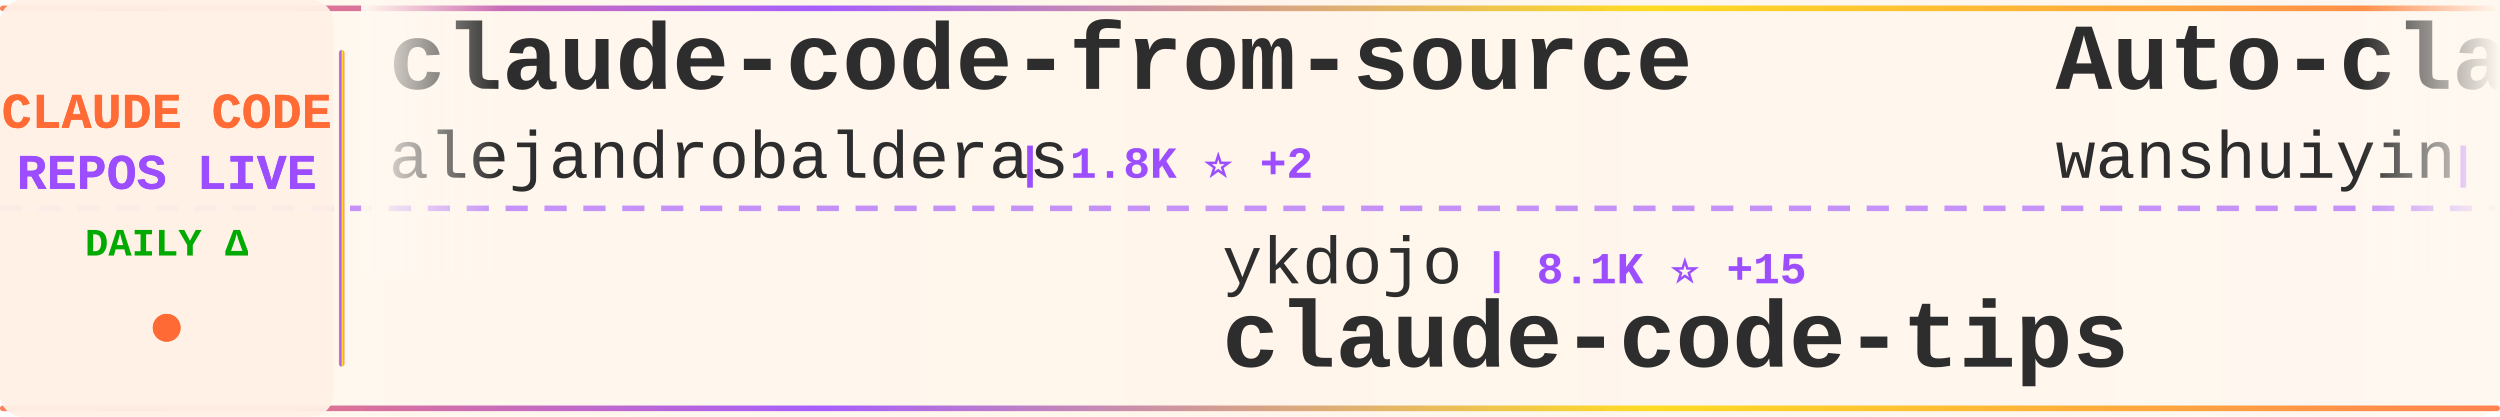
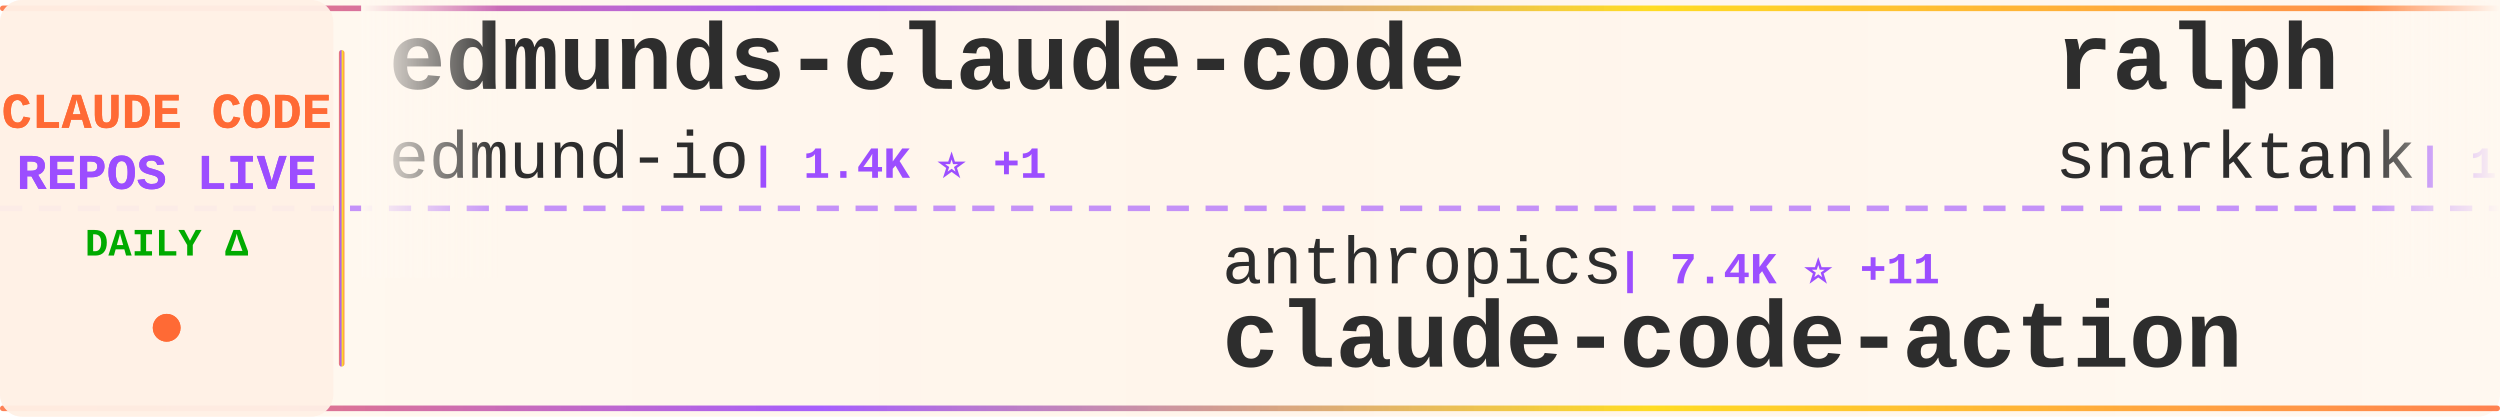
<svg xmlns="http://www.w3.org/2000/svg" width="900" height="150">
  <defs>
    <linearGradient id="tickerBg" x1="0%" y1="0%" x2="100%" y2="0%">
      <stop offset="0%" style="stop-color:#fff8f0;stop-opacity:0.98" />
      <stop offset="50%" style="stop-color:#fff5eb;stop-opacity:1" />
      <stop offset="100%" style="stop-color:#fff8f0;stop-opacity:0.98" />
    </linearGradient>
    <linearGradient id="borderGrad" x1="0%" y1="0%" x2="100%" y2="0%">
      <stop offset="0%" style="stop-color:#FF6B35;stop-opacity:0.85">
        <animate attributeName="stop-opacity" values="0.85;1;0.85" dur="2s" repeatCount="indefinite" />
      </stop>
      <stop offset="33%" style="stop-color:#9C4EFF;stop-opacity:0.9">
        <animate attributeName="stop-opacity" values="0.9;1;0.9" dur="2.2s" repeatCount="indefinite" />
      </stop>
      <stop offset="66%" style="stop-color:#FFD700;stop-opacity:0.85">
        <animate attributeName="stop-opacity" values="0.85;1;0.85" dur="1.8s" repeatCount="indefinite" />
      </stop>
      <stop offset="100%" style="stop-color:#FF6B35;stop-opacity:0.85">
        <animate attributeName="stop-opacity" values="0.85;1;0.85" dur="2s" repeatCount="indefinite" />
      </stop>
    </linearGradient>
    <filter id="textGlow">
      <feGaussianBlur stdDeviation="0.15" result="coloredBlur" />
      <feMerge>
        <feMergeNode in="coloredBlur" />
        <feMergeNode in="SourceGraphic" />
      </feMerge>
    </filter>
    <filter id="metricGlow">
      <feGaussianBlur stdDeviation="0.2" result="coloredBlur" />
      <feMerge>
        <feMergeNode in="coloredBlur" />
        <feMergeNode in="SourceGraphic" />
      </feMerge>
    </filter>
    <linearGradient id="leftFade" x1="0%" y1="0%" x2="100%" y2="0%">
      <stop offset="0%" style="stop-color:#fff8f0;stop-opacity:1" />
      <stop offset="100%" style="stop-color:#fff8f0;stop-opacity:0" />
    </linearGradient>
    <linearGradient id="rightFade" x1="0%" y1="0%" x2="100%" y2="0%">
      <stop offset="0%" style="stop-color:#fff8f0;stop-opacity:0" />
      <stop offset="100%" style="stop-color:#fff8f0;stop-opacity:1" />
    </linearGradient>
  </defs>
  <rect width="900" height="150" fill="url(#tickerBg)" rx="8" />
  <rect x="0" y="2" width="900" height="2" fill="url(#borderGrad)" rx="1" />
  <rect x="0" y="146" width="900" height="2" fill="url(#borderGrad)" rx="1" />
  <line x1="0" y1="75" x2="900" y2="75" stroke="#9C4EFF" stroke-width="2" stroke-dasharray="8 6" opacity="0.6" />
  <rect x="0" y="0" width="120" height="150" fill="#fff0e6" opacity="0.95" rx="8" />
  <text x="60" y="46" font-family="'Courier New', monospace" font-size="18" font-weight="bold" fill="#FF6B35" text-anchor="middle" filter="url(#textGlow)">
    CLAUDE CODE
  </text>
  <text x="60" y="68" font-family="'Courier New', monospace" font-size="18" font-weight="bold" fill="#9C4EFF" text-anchor="middle" filter="url(#textGlow)">
    REPOS LIVE
  </text>
  <text x="60" y="92" font-family="'Courier New', monospace" font-size="14" font-weight="bold" fill="#00aa00" text-anchor="middle">
    DAILY Δ
  </text>
  <circle cx="60" cy="118" r="5" fill="#FF6B35" filter="url(#metricGlow)">
    <animate attributeName="r" values="4;6;4" dur="1.5s" repeatCount="indefinite" />
    <animate attributeName="opacity" values="0.6;1;0.6" dur="1.5s" repeatCount="indefinite" />
  </circle>
  <rect x="122" y="18" width="2" height="114" fill="url(#borderGrad)" rx="1" />
  <clipPath id="tickerClip">
    <rect x="130" y="0" width="770" height="150" />
  </clipPath>
  <g clip-path="url(#tickerClip)">
    <g id="tickerItems">
      <animateTransform attributeName="transform" attributeType="XML" type="translate" from="0 0" to="-3000 0" dur="54s" repeatCount="indefinite" />
      <g transform="translate(0, 0)">
-         <text x="140" y="32" font-family="'Courier New', monospace" font-size="34" font-weight="bold" fill="#2d2d2d">claude-code-from-source</text>
-         <text x="140" y="64" font-family="'Courier New', monospace" font-size="24" font-weight="normal" fill="#2d2d2d" opacity="1.0">alejandrobalderas</text>
-         <text x="366" y="64" font-family="'Courier New', monospace" font-size="16" font-weight="bold" fill="#9C4EFF"> | 1.8K ⭐ +2</text>
+         <text x="140" y="32" font-family="'Courier New', monospace" font-size="34" font-weight="bold" fill="#2d2d2d">edmunds-claude-code</text>
+         <text x="140" y="64" font-family="'Courier New', monospace" font-size="24" font-weight="normal" fill="#2d2d2d" opacity="1.0">edmund-io</text>
+         <text x="270" y="64" font-family="'Courier New', monospace" font-size="16" font-weight="bold" fill="#9C4EFF"> | 1.4K ⭐ +1</text>
      </g>
      <g transform="translate(300, 0)">
+         <text x="140" y="102" font-family="'Courier New', monospace" font-size="24" font-weight="normal" fill="#2d2d2d" opacity="1.0">anthropics</text>
+         <text x="282" y="102" font-family="'Courier New', monospace" font-size="16" font-weight="bold" fill="#9C4EFF"> | 7.4K ⭐ +11</text>
+         <text x="140" y="132" font-family="'Courier New', monospace" font-size="34" font-weight="bold" fill="#2d2d2d">claude-code-action</text>
+       </g>
+       <g transform="translate(600, 0)">
+         <text x="140" y="32" font-family="'Courier New', monospace" font-size="34" font-weight="bold" fill="#2d2d2d">ralph</text>
+         <text x="140" y="64" font-family="'Courier New', monospace" font-size="24" font-weight="normal" fill="#2d2d2d" opacity="1.0">snarktank</text>
+         <text x="270" y="64" font-family="'Courier New', monospace" font-size="16" font-weight="bold" fill="#9C4EFF"> | 18.4K ⭐ +65</text>
+       </g>
+       <g transform="translate(900, 0)">
+         <text x="140" y="102" font-family="'Courier New', monospace" font-size="24" font-weight="normal" fill="#2d2d2d" opacity="1.0">JrCx7scC</text>
+         <text x="258" y="102" font-family="'Courier New', monospace" font-size="16" font-weight="bold" fill="#9C4EFF"> | 364 ⭐</text>
+         <text x="140" y="132" font-family="'Courier New', monospace" font-size="34" font-weight="bold" fill="#2d2d2d">claude-code-source</text>
+       </g>
+       <g transform="translate(1200, 0)">
+         <text x="140" y="32" font-family="'Courier New', monospace" font-size="34" font-weight="bold" fill="#2d2d2d">claude-code</text>
+         <text x="140" y="64" font-family="'Courier New', monospace" font-size="24" font-weight="normal" fill="#2d2d2d" opacity="1.0">freestylefly</text>
+         <text x="306" y="64" font-family="'Courier New', monospace" font-size="16" font-weight="bold" fill="#9C4EFF"> | 124 ⭐</text>
+       </g>
+       <g transform="translate(1500, 0)">
        <text x="140" y="102" font-family="'Courier New', monospace" font-size="24" font-weight="normal" fill="#2d2d2d" opacity="1.0">ykdojo</text>
-         <text x="234" y="102" font-family="'Courier New', monospace" font-size="16" font-weight="bold" fill="#9C4EFF"> | 8.1K ⭐ +15</text>
+         <text x="234" y="102" font-family="'Courier New', monospace" font-size="16" font-weight="bold" fill="#9C4EFF"> | 8.1K ⭐ +17</text>
        <text x="140" y="132" font-family="'Courier New', monospace" font-size="34" font-weight="bold" fill="#2d2d2d">claude-code-tips</text>
      </g>
-       <g transform="translate(600, 0)">
-         <text x="140" y="32" font-family="'Courier New', monospace" font-size="34" font-weight="bold" fill="#2d2d2d">Auto-claude-code-researc...</text>
-         <text x="140" y="64" font-family="'Courier New', monospace" font-size="24" font-weight="normal" fill="#2d2d2d" opacity="1.0">wanshuiyin</text>
-         <text x="282" y="64" font-family="'Courier New', monospace" font-size="16" font-weight="bold" fill="#9C4EFF"> | 7.9K ⭐ +41</text>
+       <g transform="translate(1800, 0)">
+         <text x="140" y="32" font-family="'Courier New', monospace" font-size="34" font-weight="bold" fill="#2d2d2d">claudecodeui</text>
+         <text x="140" y="64" font-family="'Courier New', monospace" font-size="24" font-weight="normal" fill="#2d2d2d" opacity="1.0">siteboon</text>
+         <text x="258" y="64" font-family="'Courier New', monospace" font-size="16" font-weight="bold" fill="#9C4EFF"> | 10.5K ⭐ +28</text>
      </g>
-       <g transform="translate(900, 0)">
-         <text x="140" y="102" font-family="'Courier New', monospace" font-size="24" font-weight="normal" fill="#2d2d2d" opacity="1.0">tanbiralam</text>
-         <text x="282" y="102" font-family="'Courier New', monospace" font-size="16" font-weight="bold" fill="#9C4EFF"> | 1.6K ⭐ +5</text>
+       <g transform="translate(2100, 0)">
+         <text x="140" y="102" font-family="'Courier New', monospace" font-size="24" font-weight="normal" fill="#2d2d2d" opacity="1.0">T-Lab-CUHKSZ</text>
+         <text x="306" y="102" font-family="'Courier New', monospace" font-size="16" font-weight="bold" fill="#9C4EFF"> | 306 ⭐ +1</text>
        <text x="140" y="132" font-family="'Courier New', monospace" font-size="34" font-weight="bold" fill="#2d2d2d">claude-code</text>
      </g>
-       <g transform="translate(1200, 0)">
-         <text x="140" y="32" font-family="'Courier New', monospace" font-size="34" font-weight="bold" fill="#2d2d2d">ralph-claude-code</text>
-         <text x="140" y="64" font-family="'Courier New', monospace" font-size="24" font-weight="normal" fill="#2d2d2d" opacity="1.0">frankbria</text>
-         <text x="270" y="64" font-family="'Courier New', monospace" font-size="16" font-weight="bold" fill="#9C4EFF"> | 9.0K ⭐ +13</text>
-       </g>
-       <g transform="translate(1500, 0)">
-         <text x="140" y="102" font-family="'Courier New', monospace" font-size="24" font-weight="normal" fill="#2d2d2d" opacity="1.0">guanshan</text>
-         <text x="258" y="102" font-family="'Courier New', monospace" font-size="16" font-weight="bold" fill="#9C4EFF"> | 57 ⭐</text>
-         <text x="140" y="132" font-family="'Courier New', monospace" font-size="34" font-weight="bold" fill="#2d2d2d">ClaudeCode</text>
-       </g>
-       <g transform="translate(1800, 0)">
-         <text x="140" y="32" font-family="'Courier New', monospace" font-size="34" font-weight="bold" fill="#2d2d2d">claude-code-source</text>
-         <text x="140" y="64" font-family="'Courier New', monospace" font-size="24" font-weight="normal" fill="#2d2d2d" opacity="1.0">hangsman</text>
-         <text x="258" y="64" font-family="'Courier New', monospace" font-size="16" font-weight="bold" fill="#9C4EFF"> | 765 ⭐ +1</text>
-       </g>
-       <g transform="translate(2100, 0)">
-         <text x="140" y="102" font-family="'Courier New', monospace" font-size="24" font-weight="normal" fill="#2d2d2d" opacity="1.0">musistudio</text>
-         <text x="282" y="102" font-family="'Courier New', monospace" font-size="16" font-weight="bold" fill="#9C4EFF"> | 33.4K ⭐ +52</text>
-         <text x="140" y="132" font-family="'Courier New', monospace" font-size="34" font-weight="bold" fill="#2d2d2d">claude-code-router</text>
-       </g>
      <g transform="translate(2400, 0)">
-         <text x="140" y="32" font-family="'Courier New', monospace" font-size="34" font-weight="bold" fill="#2d2d2d">claude-code</text>
-         <text x="140" y="64" font-family="'Courier New', monospace" font-size="24" font-weight="normal" fill="#2d2d2d" opacity="1.0">RishabhK103</text>
-         <text x="294" y="64" font-family="'Courier New', monospace" font-size="16" font-weight="bold" fill="#9C4EFF"> | 72 ⭐</text>
+         <text x="140" y="32" font-family="'Courier New', monospace" font-size="34" font-weight="bold" fill="#2d2d2d">claude-code-showcase</text>
+         <text x="140" y="64" font-family="'Courier New', monospace" font-size="24" font-weight="normal" fill="#2d2d2d" opacity="1.0">ChrisWiles</text>
+         <text x="282" y="64" font-family="'Courier New', monospace" font-size="16" font-weight="bold" fill="#9C4EFF"> | 5.9K ⭐ +3</text>
      </g>
      <g transform="translate(2700, 0)">
-         <text x="140" y="102" font-family="'Courier New', monospace" font-size="24" font-weight="normal" fill="#2d2d2d" opacity="1.0">Windy3f3f3f3f</text>
-         <text x="318" y="102" font-family="'Courier New', monospace" font-size="16" font-weight="bold" fill="#9C4EFF"> | 1.1K ⭐ +3</text>
-         <text x="140" y="132" font-family="'Courier New', monospace" font-size="34" font-weight="bold" fill="#2d2d2d">claude-code-from-scratch</text>
+         <text x="140" y="102" font-family="'Courier New', monospace" font-size="24" font-weight="normal" fill="#2d2d2d" opacity="1.0">yasasbanukaofficial</text>
+         <text x="390" y="102" font-family="'Courier New', monospace" font-size="16" font-weight="bold" fill="#9C4EFF"> | 3.0K ⭐ +9</text>
+         <text x="140" y="132" font-family="'Courier New', monospace" font-size="34" font-weight="bold" fill="#2d2d2d">claude-code</text>
      </g>
      <g transform="translate(3000, 0)">
-         <text x="140" y="32" font-family="'Courier New', monospace" font-size="34" font-weight="bold" fill="#2d2d2d">claude-code-from-source</text>
-         <text x="140" y="64" font-family="'Courier New', monospace" font-size="24" font-weight="normal" fill="#2d2d2d" opacity="1.0">alejandrobalderas</text>
-         <text x="366" y="64" font-family="'Courier New', monospace" font-size="16" font-weight="bold" fill="#9C4EFF"> | 1.8K ⭐ +2</text>
+         <text x="140" y="32" font-family="'Courier New', monospace" font-size="34" font-weight="bold" fill="#2d2d2d">edmunds-claude-code</text>
+         <text x="140" y="64" font-family="'Courier New', monospace" font-size="24" font-weight="normal" fill="#2d2d2d" opacity="1.0">edmund-io</text>
+         <text x="270" y="64" font-family="'Courier New', monospace" font-size="16" font-weight="bold" fill="#9C4EFF"> | 1.4K ⭐ +1</text>
      </g>
      <g transform="translate(3300, 0)">
-         <text x="140" y="102" font-family="'Courier New', monospace" font-size="24" font-weight="normal" fill="#2d2d2d" opacity="1.0">ykdojo</text>
-         <text x="234" y="102" font-family="'Courier New', monospace" font-size="16" font-weight="bold" fill="#9C4EFF"> | 8.1K ⭐ +15</text>
-         <text x="140" y="132" font-family="'Courier New', monospace" font-size="34" font-weight="bold" fill="#2d2d2d">claude-code-tips</text>
+         <text x="140" y="102" font-family="'Courier New', monospace" font-size="24" font-weight="normal" fill="#2d2d2d" opacity="1.0">anthropics</text>
+         <text x="282" y="102" font-family="'Courier New', monospace" font-size="16" font-weight="bold" fill="#9C4EFF"> | 7.4K ⭐ +11</text>
+         <text x="140" y="132" font-family="'Courier New', monospace" font-size="34" font-weight="bold" fill="#2d2d2d">claude-code-action</text>
      </g>
      <g transform="translate(3600, 0)">
-         <text x="140" y="32" font-family="'Courier New', monospace" font-size="34" font-weight="bold" fill="#2d2d2d">Auto-claude-code-researc...</text>
-         <text x="140" y="64" font-family="'Courier New', monospace" font-size="24" font-weight="normal" fill="#2d2d2d" opacity="1.0">wanshuiyin</text>
-         <text x="282" y="64" font-family="'Courier New', monospace" font-size="16" font-weight="bold" fill="#9C4EFF"> | 7.9K ⭐ +41</text>
+         <text x="140" y="32" font-family="'Courier New', monospace" font-size="34" font-weight="bold" fill="#2d2d2d">ralph</text>
+         <text x="140" y="64" font-family="'Courier New', monospace" font-size="24" font-weight="normal" fill="#2d2d2d" opacity="1.0">snarktank</text>
+         <text x="270" y="64" font-family="'Courier New', monospace" font-size="16" font-weight="bold" fill="#9C4EFF"> | 18.4K ⭐ +65</text>
      </g>
      <g transform="translate(3900, 0)">
-         <text x="140" y="102" font-family="'Courier New', monospace" font-size="24" font-weight="normal" fill="#2d2d2d" opacity="1.0">tanbiralam</text>
-         <text x="282" y="102" font-family="'Courier New', monospace" font-size="16" font-weight="bold" fill="#9C4EFF"> | 1.6K ⭐ +5</text>
-         <text x="140" y="132" font-family="'Courier New', monospace" font-size="34" font-weight="bold" fill="#2d2d2d">claude-code</text>
+         <text x="140" y="102" font-family="'Courier New', monospace" font-size="24" font-weight="normal" fill="#2d2d2d" opacity="1.0">JrCx7scC</text>
+         <text x="258" y="102" font-family="'Courier New', monospace" font-size="16" font-weight="bold" fill="#9C4EFF"> | 364 ⭐</text>
+         <text x="140" y="132" font-family="'Courier New', monospace" font-size="34" font-weight="bold" fill="#2d2d2d">claude-code-source</text>
      </g>
    </g>
  </g>
  <rect x="130" y="0" width="50" height="100" fill="url(#leftFade)" />
  <rect x="850" y="0" width="50" height="100" fill="url(#rightFade)" />
</svg>
